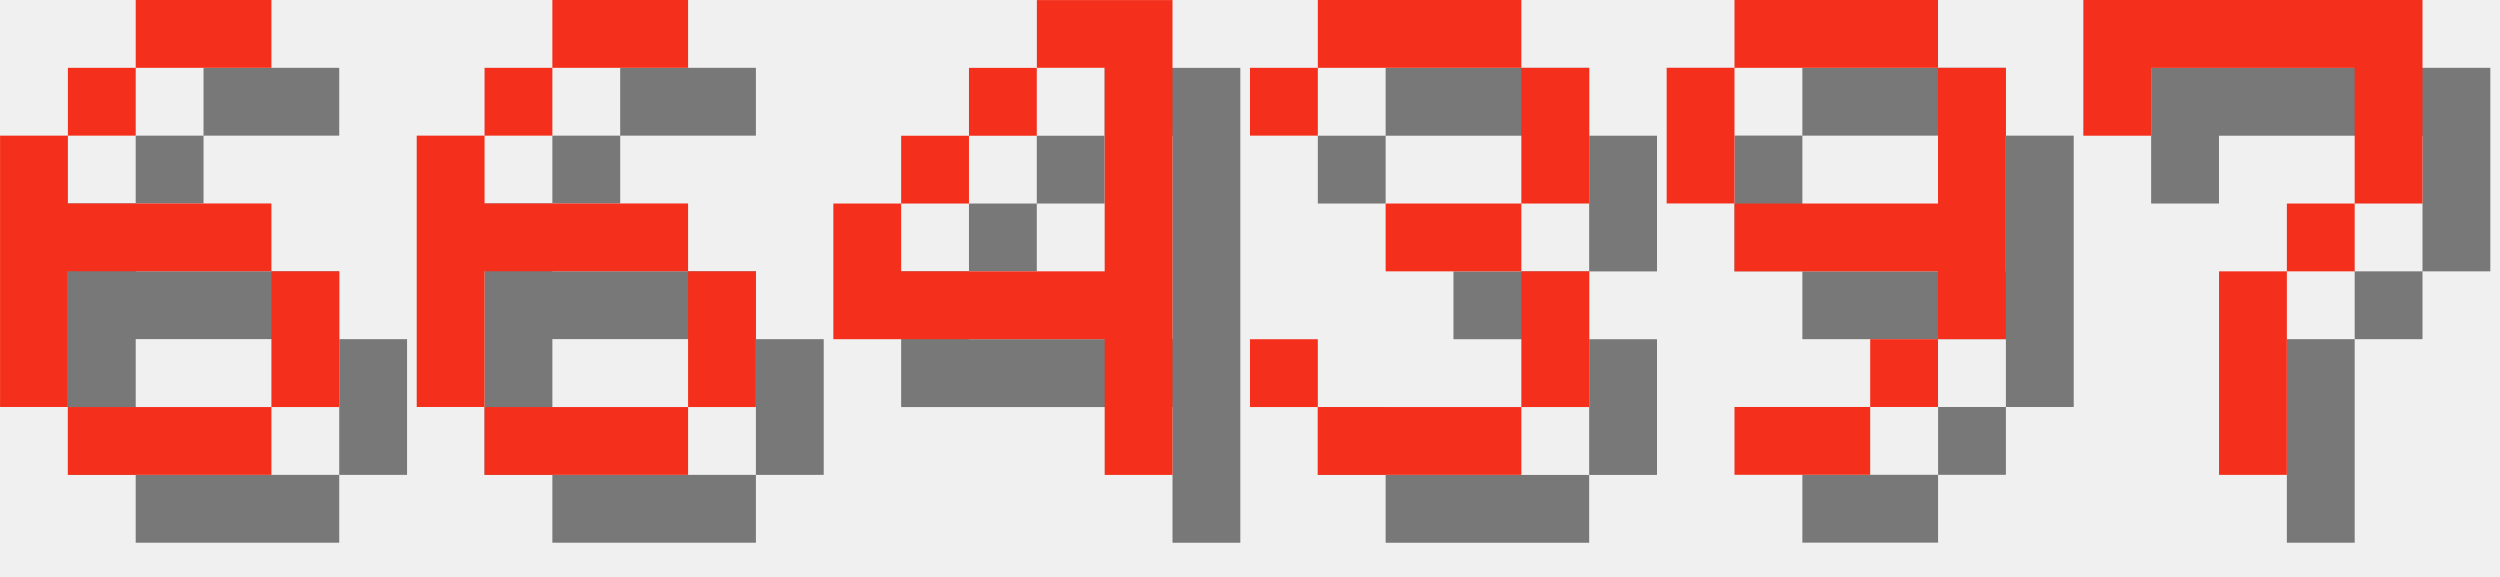
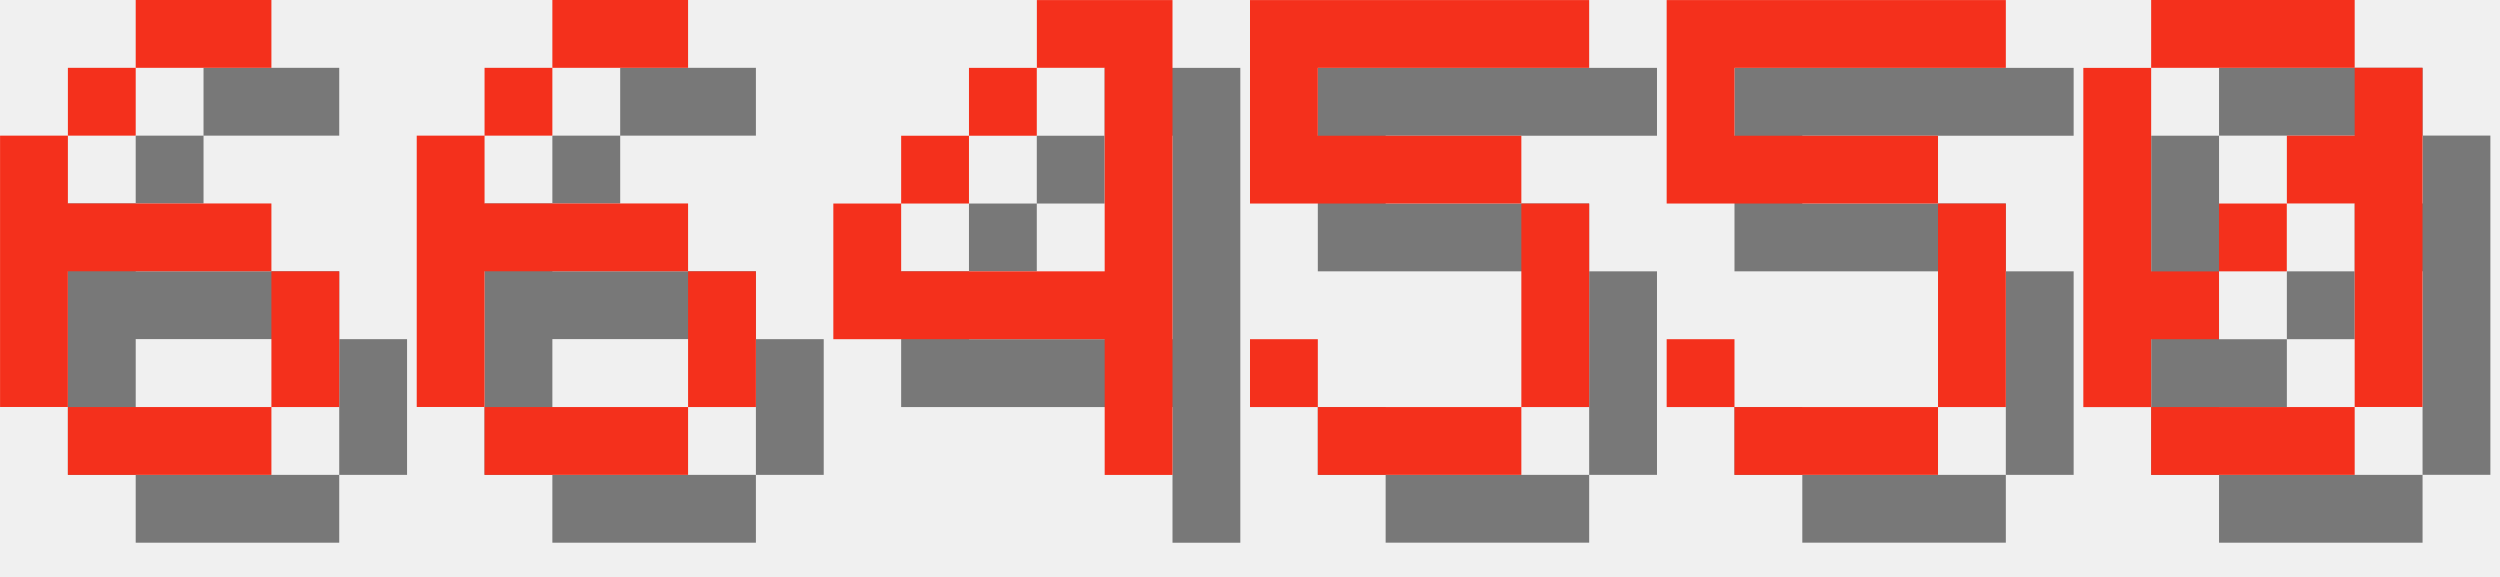
<svg xmlns="http://www.w3.org/2000/svg" version="1.1" width="156.0" height="36">
  <style>
        .text-foreground {
            fill: #F4301C;
        }
        .text-shadow {
            fill: #000000;
            fill-opacity: 0.5;
        }
    </style>
  <g class="digit" id="digit_6" transform="translate(0.0, 0), scale(4)">
    <path id="digit_6_shadow" class="text-shadow" d="m3.175 1.058v1.058h2.117v-1.058h-2.117zm0 1.058h-1.058v1.058h1.058v-1.058zm-1.058 1.058h-1.058v4.233h1.058v-2.117h3.175v-1.058h-3.175v-1.058zm3.175 2.117v2.117h1.058v-2.117h-1.058zm0 2.117h-3.175v1.058h3.175v-1.058z" fill-opacity=".5" style="paint-order:stroke fill markers" />
    <path id="digit_6_fg" class="text-foreground" d="m2.117 0v1.058h2.117v-1.058h-2.117zm0 1.058h-1.058v1.058h1.058v-1.058zm-1.058 1.058h-1.058v4.233h1.058v-2.117h3.175v-1.058h-3.175v-1.058zm3.175 2.117v2.117h1.058v-2.117h-1.058zm0 2.117h-3.175v1.058h3.175v-1.058z" fill="#fff" style="paint-order:stroke fill markers" />
  </g>
  <g class="digit" id="digit_6" transform="translate(26.0, 0), scale(4)">
    <path id="digit_6_shadow" class="text-shadow" d="m3.175 1.058v1.058h2.117v-1.058h-2.117zm0 1.058h-1.058v1.058h1.058v-1.058zm-1.058 1.058h-1.058v4.233h1.058v-2.117h3.175v-1.058h-3.175v-1.058zm3.175 2.117v2.117h1.058v-2.117h-1.058zm0 2.117h-3.175v1.058h3.175v-1.058z" fill-opacity=".5" style="paint-order:stroke fill markers" />
    <path id="digit_6_fg" class="text-foreground" d="m2.117 0v1.058h2.117v-1.058h-2.117zm0 1.058h-1.058v1.058h1.058v-1.058zm-1.058 1.058h-1.058v4.233h1.058v-2.117h3.175v-1.058h-3.175v-1.058zm3.175 2.117v2.117h1.058v-2.117h-1.058zm0 2.117h-3.175v1.058h3.175v-1.058z" fill="#fff" style="paint-order:stroke fill markers" />
  </g>
  <g class="digit" id="digit_4" transform="translate(52.0, 0), scale(4)">
    <path id="digit_4_shadow" class="text-shadow" d="m4.233 1.058v1.058h1.058v3.175h-3.175v-1.058h-1.058v2.117h4.233v2.117h1.058v-7.408h-2.117zm-2.117 3.175h1.058v-1.058h-1.058v1.058zm1.058-1.058h1.058v-1.058h-1.058v1.058z" fill-opacity=".5" style="paint-order:stroke fill markers" />
    <path id="digit_4_fg" class="text-foreground" d="m3.175 0v1.058h1.058v3.175h-3.175v-1.058h-1.058v2.117h4.233v2.117h1.058v-7.408h-2.117zm-2.117 3.175h1.058v-1.058h-1.058v1.058zm1.058-1.058h1.058v-1.058h-1.058v1.058z" fill="#fff" style="paint-order:stroke fill markers" />
  </g>
-   <g class="digit" id="digit_3" transform="translate(78.0, 0), scale(4)">
-     <path id="digit_3_shadow" class="text-shadow" d="m1.058 2.117v1.058h1.058v-1.058h3.175v2.117h-2.117v1.058h2.117v2.117h-3.175v-1.058h-1.058v1.058h1.058v1.058h3.175v-1.058h1.058v-2.117h-1.058v-1.058h1.058v-2.117h-1.058v-1.058h-3.175v1.058h-1.058z" fill-opacity=".5" style="paint-order:stroke fill markers" />
-     <path id="digit_3_fg" class="text-foreground" d="m0 1.058v1.058h1.058v-1.058h3.175v2.117h-2.117v1.058h2.117v2.117h-3.175v-1.058h-1.058v1.058h1.058v1.058h3.175v-1.058h1.058v-2.117h-1.058v-1.058h1.058v-2.117h-1.058v-1.058h-3.175v1.058h-1.058z" fill="#fff" style="paint-order:stroke fill markers" />
+   <g class="digit" id="digit_5" transform="translate(78.0, 0), scale(4)">
+     <path id="digit_5_shadow" class="text-shadow" d="m1.058 1.058v3.175h4.233v3.175h-3.175v-1.058h-1.058v1.058h1.058v1.058h3.175v-1.058h1.058v-3.175h-1.058v-1.058h-3.175v-1.058h4.233v-1.058h-5.292z" fill-opacity=".5" style="paint-order:stroke fill markers" />
+     <path id="digit_5_fg" class="text-foreground" d="m0 0v3.175h4.233v3.175h-3.175v-1.058h-1.058v1.058h1.058v1.058h3.175v-1.058h1.058v-3.175h-1.058v-1.058h-3.175v-1.058h4.233v-1.058h-5.292z" fill="#fff" style="paint-order:stroke fill markers" />
  </g>
-   <g class="digit" id="digit_9" transform="translate(104.0, 0), scale(4)">
-     <path id="digit_9_shadow" class="text-shadow" d="m2.117 1.058v1.058h3.175v-1.058h-3.175zm3.175 1.058v2.117h-3.175v1.058h3.175v1.058h1.058v-4.233h-1.058zm0 4.233h-1.058v1.058h1.058v-1.058zm-1.058 1.058h-2.117v1.058h2.117v-1.058zm-2.117-3.175v-2.117h-1.058v2.117h1.058z" fill-opacity=".5" style="paint-order:stroke fill markers" />
-     <path id="digit_9_fg" class="text-foreground" d="m1.058 0v1.058h3.175v-1.058h-3.175zm3.175 1.058v2.117h-3.175v1.058h3.175v1.058h1.058v-4.233h-1.058zm0 4.233h-1.058v1.058h1.058v-1.058zm-1.058 1.058h-2.117v1.058h2.117v-1.058zm-2.117-3.175v-2.117h-1.058v2.117h1.058z" fill="#fff" style="paint-order:stroke fill markers" />
+   <g class="digit" id="digit_5" transform="translate(104.0, 0), scale(4)">
+     <path id="digit_5_shadow" class="text-shadow" d="m1.058 1.058v3.175h4.233v3.175h-3.175v-1.058h-1.058v1.058h1.058v1.058h3.175v-1.058h1.058v-3.175h-1.058v-1.058h-3.175v-1.058h4.233v-1.058h-5.292z" fill-opacity=".5" style="paint-order:stroke fill markers" />
+     <path id="digit_5_fg" class="text-foreground" d="m0 0v3.175h4.233v3.175h-3.175v-1.058h-1.058v1.058h1.058v1.058h3.175v-1.058h1.058v-3.175h-1.058v-1.058h-3.175v-1.058h4.233v-1.058h-5.292z" fill="#fff" style="paint-order:stroke fill markers" />
  </g>
-   <g class="digit" id="digit_7" transform="translate(130.0, 0), scale(4)">
-     <path id="digit_7_shadow" class="text-shadow" d="m1.058 1.058 2e-6 2.117h1.058v-1.058h3.175v1.058l2e-7 1.058h-1.058v1.058h-1.058l4e-7 3.175 1.058 1e-7v-3.175h1.058v-1.058h1.058l5e-7 -1.058v-2.117z" fill-opacity=".5" style="paint-order:stroke fill markers" />
-     <path id="digit_7_fg" class="text-foreground" d="m0 0 2e-6 2.117h1.058v-1.058h3.175v1.058l2e-7 1.058h-1.058v1.058h-1.058l4e-7 3.175 1.058 1e-7v-3.175h1.058v-1.058h1.058l5e-7 -1.058v-2.117z" fill="#fff" style="paint-order:stroke fill markers" />
+   <g class="digit" id="digit_0" transform="translate(130.0, 0), scale(4)">
+     <path id="digit_0_shadow" class="text-shadow" d="m2.117 1.058v1.058h3.175v-1.058h-3.175zm3.175 1.058v1.058h-1.058v1.058h1.058v3.175h1.058v-5.292h-1.058zm0 5.292h-3.175v1.058h3.175v-1.058zm-3.175 0v-1.058h1.058v-1.058h-1.058v-3.175h-1.058v5.292h1.058zm1.058-2.117h1.058v-1.058h-1.058v1.058z" fill-opacity=".5" style="paint-order:stroke fill markers" />
+     <path id="digit_0_fg" class="text-foreground" d="m1.058 0v1.058h3.175v-1.058h-3.175zm3.175 1.058v1.058h-1.058v1.058h1.058v3.175h1.058v-5.292h-1.058zm0 5.292h-3.175v1.058h3.175v-1.058zm-3.175 0v-1.058h1.058v-1.058h-1.058v-3.175h-1.058v5.292h1.058zm1.058-2.117h1.058v-1.058h-1.058v1.058z" fill="#fff" style="paint-order:stroke fill markers" />
  </g>
</svg>
